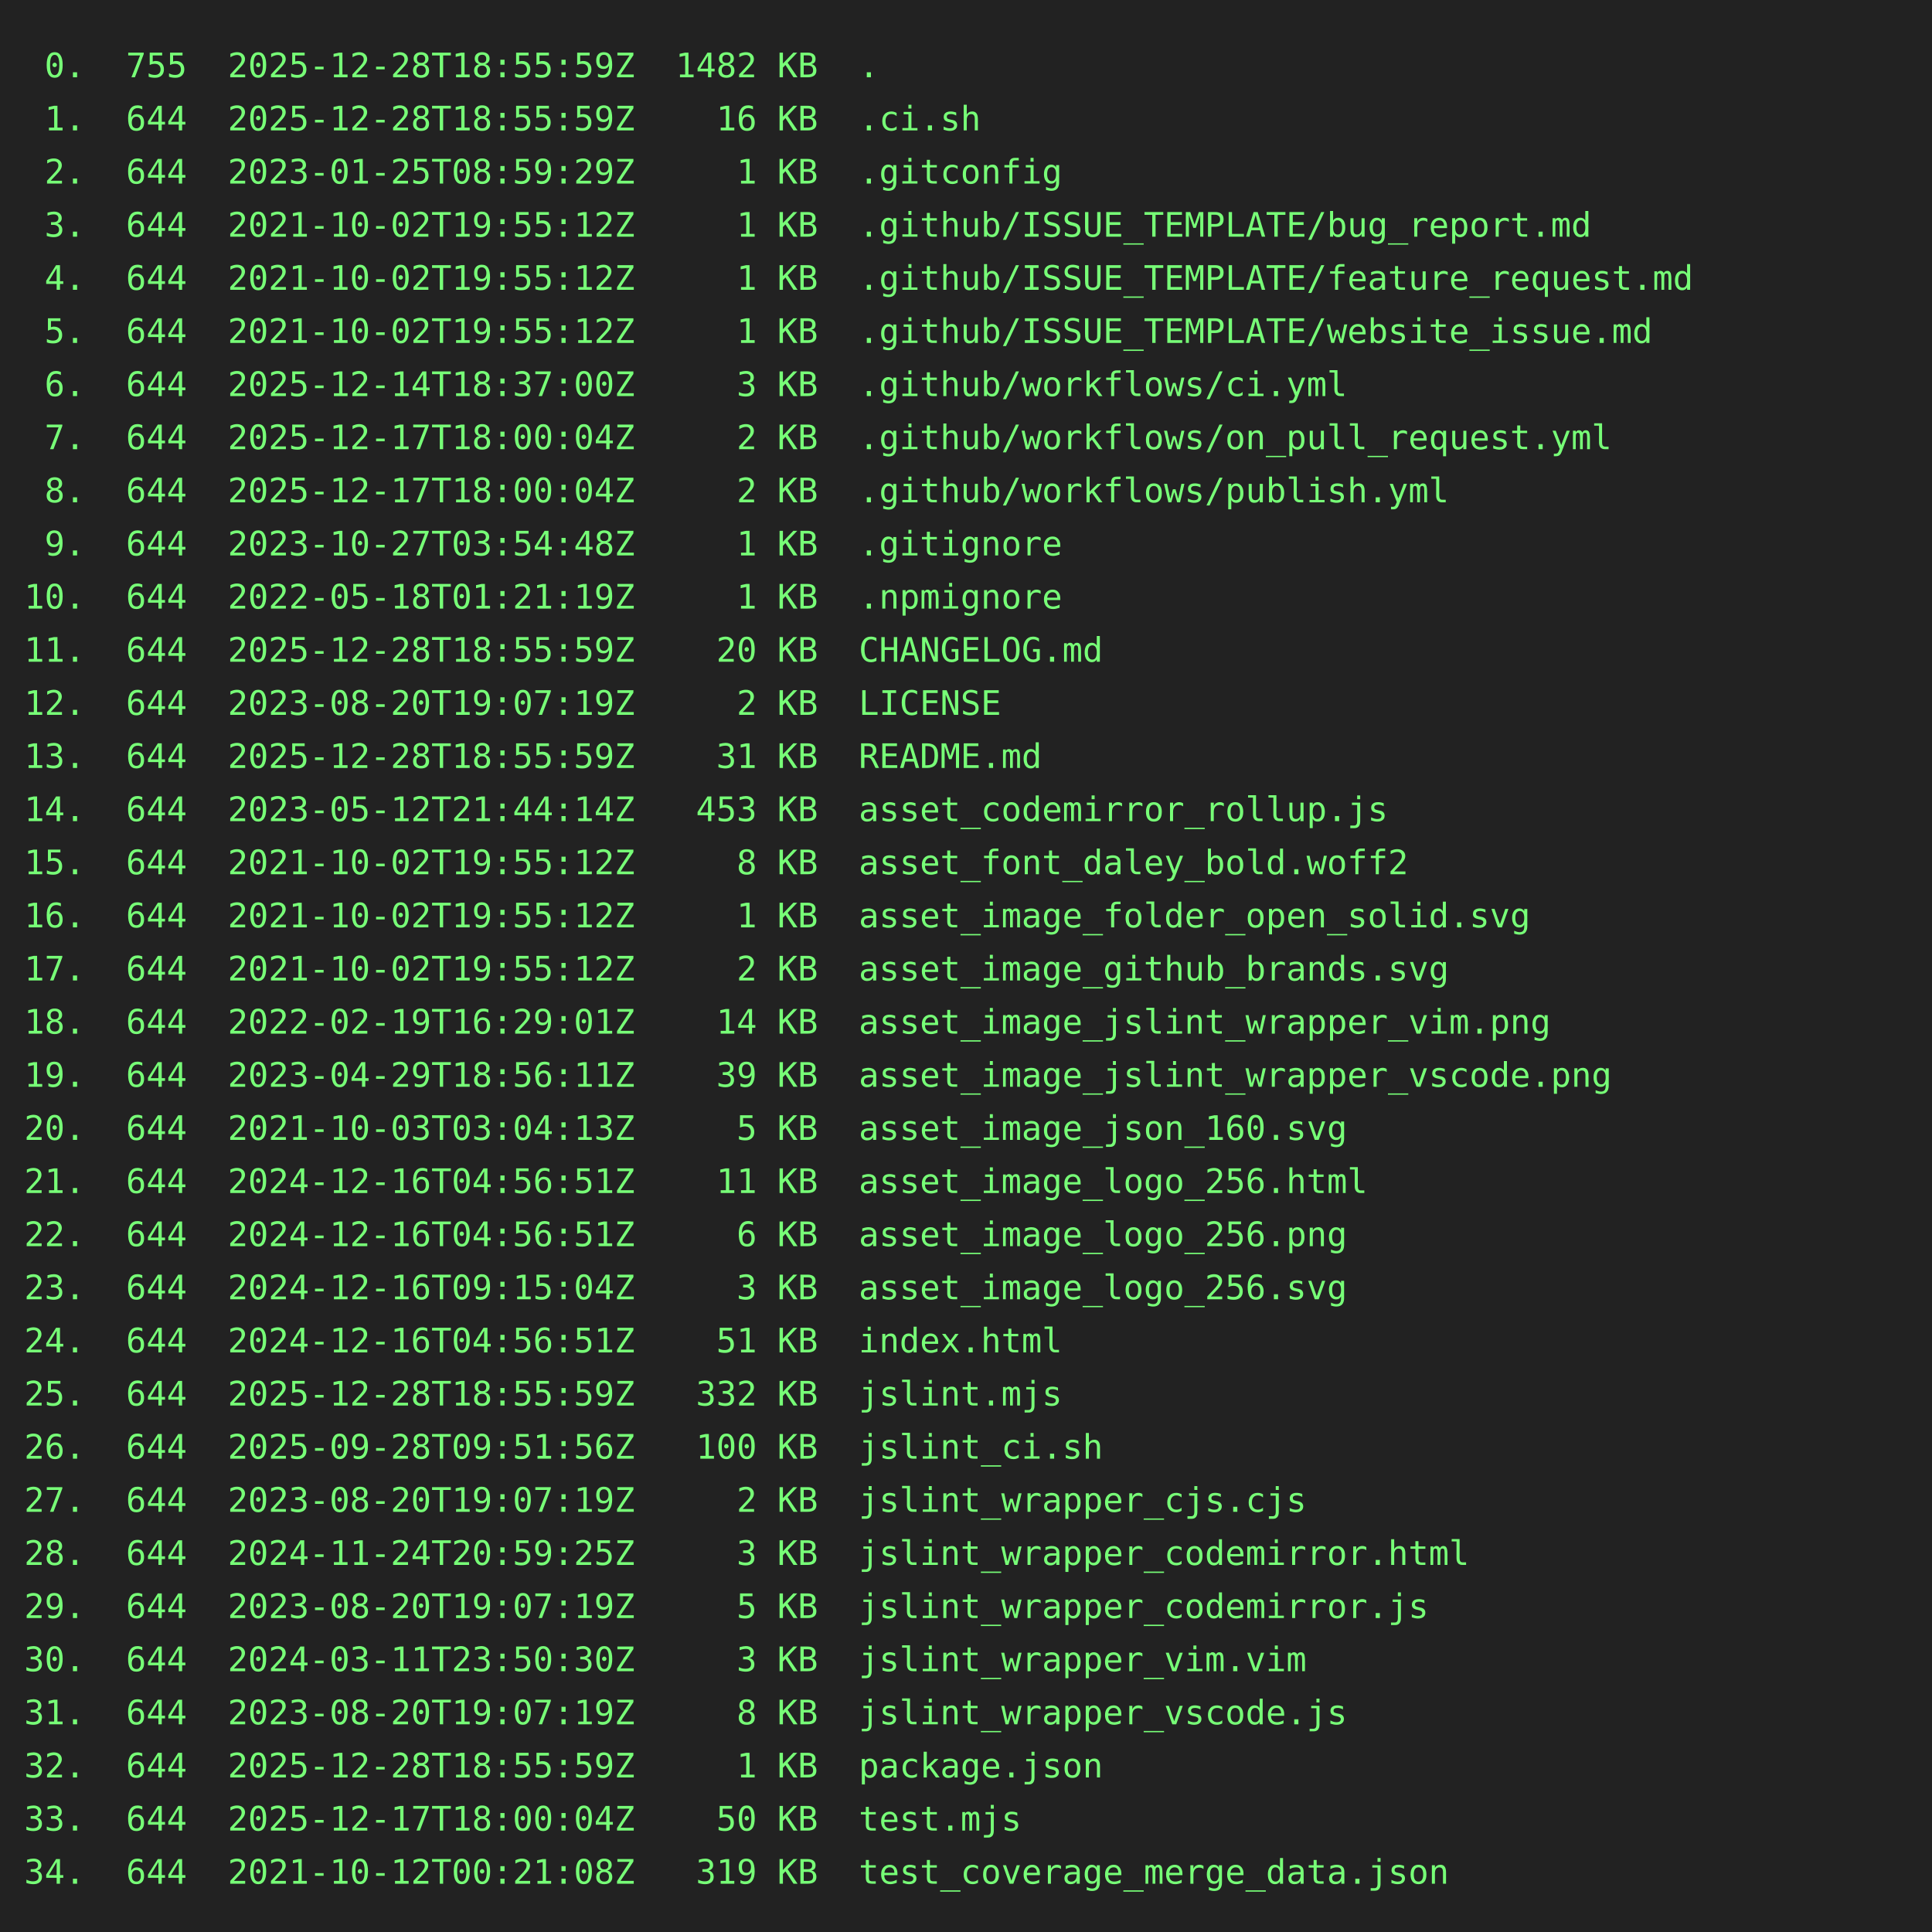
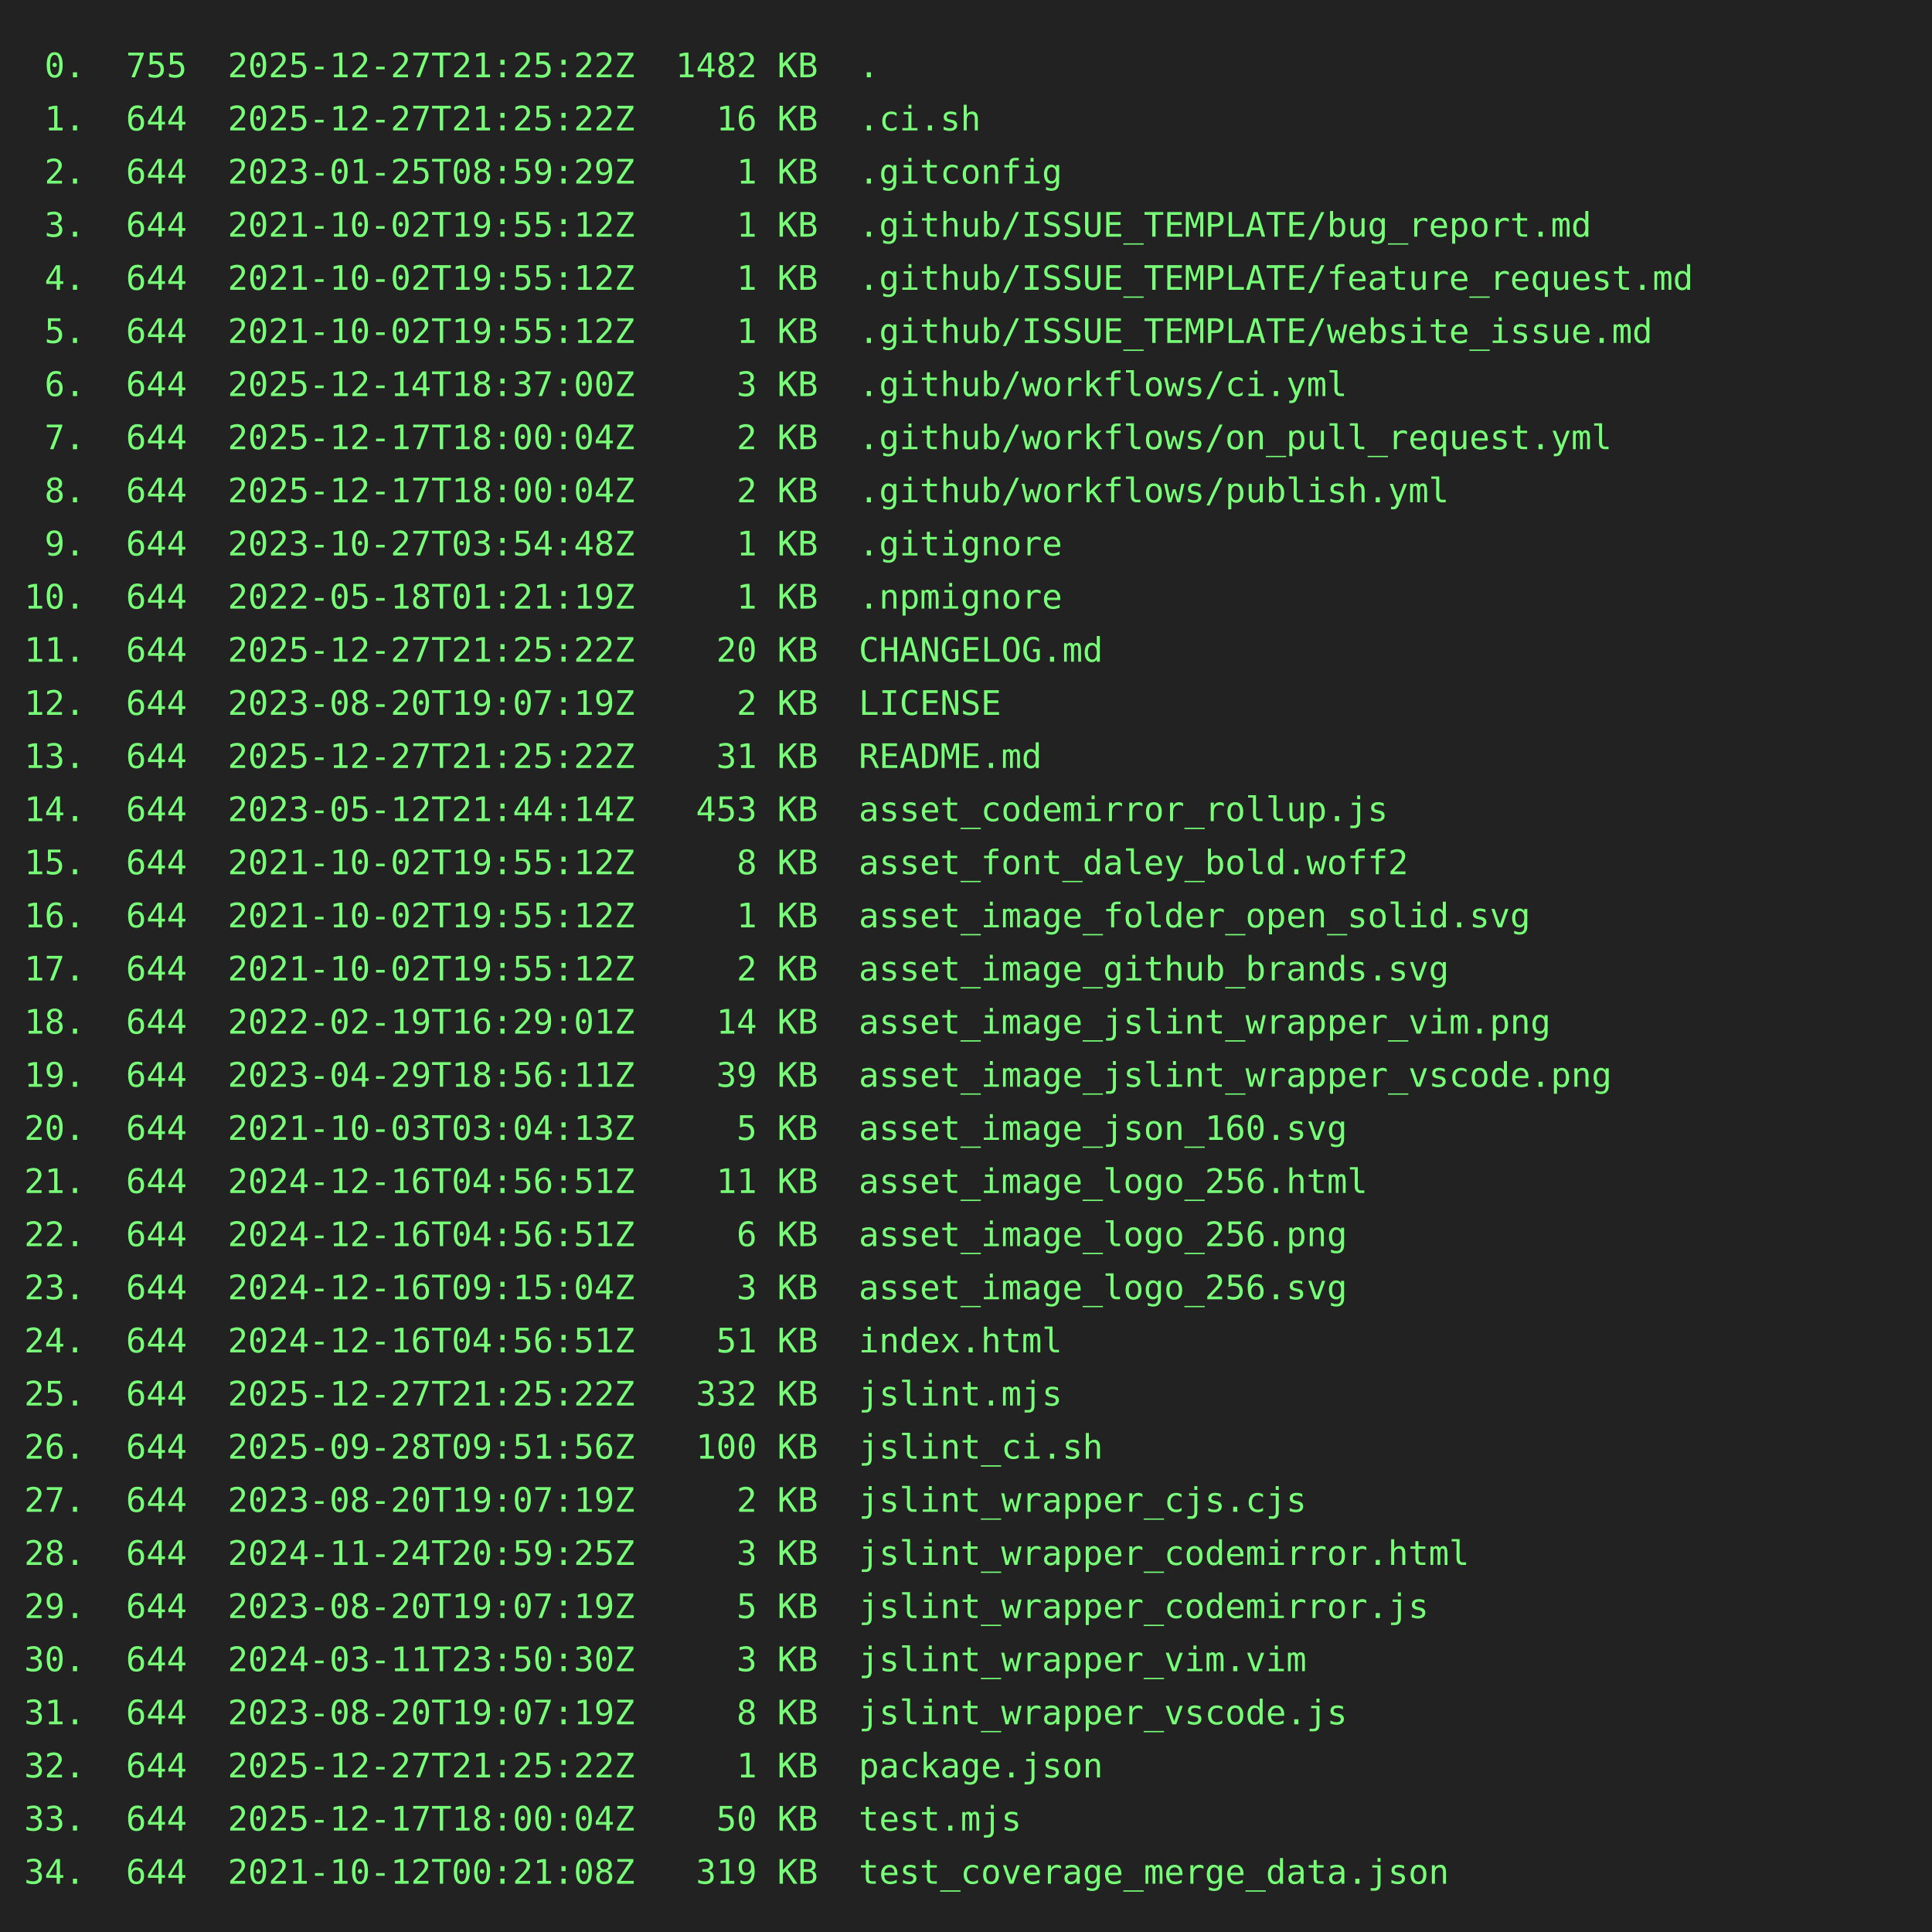
<svg xmlns="http://www.w3.org/2000/svg" height="800" width="800">
  <rect height="800" fill="#222" width="800" />
  <text fill="#7f7" font-family="consolas, menlo, monospace" font-size="14" xml:space="preserve">
-     <tspan lengthAdjust="spacingAndGlyphs" textLength="768" x="10" y="32"> 0.  755  2025-12-28T18:55:59Z  1482 KB  .                                                       </tspan>
-     <tspan lengthAdjust="spacingAndGlyphs" textLength="768" x="10" y="54"> 1.  644  2025-12-28T18:55:59Z    16 KB  .ci.sh                                                  </tspan>
+     <tspan lengthAdjust="spacingAndGlyphs" textLength="768" x="10" y="32"> 0.  755  2025-12-27T21:25:22Z  1482 KB  .                                                       </tspan>
+     <tspan lengthAdjust="spacingAndGlyphs" textLength="768" x="10" y="54"> 1.  644  2025-12-27T21:25:22Z    16 KB  .ci.sh                                                  </tspan>
    <tspan lengthAdjust="spacingAndGlyphs" textLength="768" x="10" y="76"> 2.  644  2023-01-25T08:59:29Z     1 KB  .gitconfig                                              </tspan>
    <tspan lengthAdjust="spacingAndGlyphs" textLength="768" x="10" y="98"> 3.  644  2021-10-02T19:55:12Z     1 KB  .github/ISSUE_TEMPLATE/bug_report.md                    </tspan>
    <tspan lengthAdjust="spacingAndGlyphs" textLength="768" x="10" y="120"> 4.  644  2021-10-02T19:55:12Z     1 KB  .github/ISSUE_TEMPLATE/feature_request.md               </tspan>
    <tspan lengthAdjust="spacingAndGlyphs" textLength="768" x="10" y="142"> 5.  644  2021-10-02T19:55:12Z     1 KB  .github/ISSUE_TEMPLATE/website_issue.md                 </tspan>
    <tspan lengthAdjust="spacingAndGlyphs" textLength="768" x="10" y="164"> 6.  644  2025-12-14T18:37:00Z     3 KB  .github/workflows/ci.yml                                </tspan>
    <tspan lengthAdjust="spacingAndGlyphs" textLength="768" x="10" y="186"> 7.  644  2025-12-17T18:00:04Z     2 KB  .github/workflows/on_pull_request.yml                   </tspan>
    <tspan lengthAdjust="spacingAndGlyphs" textLength="768" x="10" y="208"> 8.  644  2025-12-17T18:00:04Z     2 KB  .github/workflows/publish.yml                           </tspan>
    <tspan lengthAdjust="spacingAndGlyphs" textLength="768" x="10" y="230"> 9.  644  2023-10-27T03:54:48Z     1 KB  .gitignore                                              </tspan>
    <tspan lengthAdjust="spacingAndGlyphs" textLength="768" x="10" y="252">10.  644  2022-05-18T01:21:19Z     1 KB  .npmignore                                              </tspan>
-     <tspan lengthAdjust="spacingAndGlyphs" textLength="768" x="10" y="274">11.  644  2025-12-28T18:55:59Z    20 KB  CHANGELOG.md                                            </tspan>
+     <tspan lengthAdjust="spacingAndGlyphs" textLength="768" x="10" y="274">11.  644  2025-12-27T21:25:22Z    20 KB  CHANGELOG.md                                            </tspan>
    <tspan lengthAdjust="spacingAndGlyphs" textLength="768" x="10" y="296">12.  644  2023-08-20T19:07:19Z     2 KB  LICENSE                                                 </tspan>
-     <tspan lengthAdjust="spacingAndGlyphs" textLength="768" x="10" y="318">13.  644  2025-12-28T18:55:59Z    31 KB  README.md                                               </tspan>
+     <tspan lengthAdjust="spacingAndGlyphs" textLength="768" x="10" y="318">13.  644  2025-12-27T21:25:22Z    31 KB  README.md                                               </tspan>
    <tspan lengthAdjust="spacingAndGlyphs" textLength="768" x="10" y="340">14.  644  2023-05-12T21:44:14Z   453 KB  asset_codemirror_rollup.js                              </tspan>
    <tspan lengthAdjust="spacingAndGlyphs" textLength="768" x="10" y="362">15.  644  2021-10-02T19:55:12Z     8 KB  asset_font_daley_bold.woff2                             </tspan>
    <tspan lengthAdjust="spacingAndGlyphs" textLength="768" x="10" y="384">16.  644  2021-10-02T19:55:12Z     1 KB  asset_image_folder_open_solid.svg                       </tspan>
    <tspan lengthAdjust="spacingAndGlyphs" textLength="768" x="10" y="406">17.  644  2021-10-02T19:55:12Z     2 KB  asset_image_github_brands.svg                           </tspan>
    <tspan lengthAdjust="spacingAndGlyphs" textLength="768" x="10" y="428">18.  644  2022-02-19T16:29:01Z    14 KB  asset_image_jslint_wrapper_vim.png                      </tspan>
    <tspan lengthAdjust="spacingAndGlyphs" textLength="768" x="10" y="450">19.  644  2023-04-29T18:56:11Z    39 KB  asset_image_jslint_wrapper_vscode.png                   </tspan>
    <tspan lengthAdjust="spacingAndGlyphs" textLength="768" x="10" y="472">20.  644  2021-10-03T03:04:13Z     5 KB  asset_image_json_160.svg                                </tspan>
    <tspan lengthAdjust="spacingAndGlyphs" textLength="768" x="10" y="494">21.  644  2024-12-16T04:56:51Z    11 KB  asset_image_logo_256.html                               </tspan>
    <tspan lengthAdjust="spacingAndGlyphs" textLength="768" x="10" y="516">22.  644  2024-12-16T04:56:51Z     6 KB  asset_image_logo_256.png                                </tspan>
    <tspan lengthAdjust="spacingAndGlyphs" textLength="768" x="10" y="538">23.  644  2024-12-16T09:15:04Z     3 KB  asset_image_logo_256.svg                                </tspan>
    <tspan lengthAdjust="spacingAndGlyphs" textLength="768" x="10" y="560">24.  644  2024-12-16T04:56:51Z    51 KB  index.html                                              </tspan>
-     <tspan lengthAdjust="spacingAndGlyphs" textLength="768" x="10" y="582">25.  644  2025-12-28T18:55:59Z   332 KB  jslint.mjs                                              </tspan>
+     <tspan lengthAdjust="spacingAndGlyphs" textLength="768" x="10" y="582">25.  644  2025-12-27T21:25:22Z   332 KB  jslint.mjs                                              </tspan>
    <tspan lengthAdjust="spacingAndGlyphs" textLength="768" x="10" y="604">26.  644  2025-09-28T09:51:56Z   100 KB  jslint_ci.sh                                            </tspan>
    <tspan lengthAdjust="spacingAndGlyphs" textLength="768" x="10" y="626">27.  644  2023-08-20T19:07:19Z     2 KB  jslint_wrapper_cjs.cjs                                  </tspan>
    <tspan lengthAdjust="spacingAndGlyphs" textLength="768" x="10" y="648">28.  644  2024-11-24T20:59:25Z     3 KB  jslint_wrapper_codemirror.html                          </tspan>
    <tspan lengthAdjust="spacingAndGlyphs" textLength="768" x="10" y="670">29.  644  2023-08-20T19:07:19Z     5 KB  jslint_wrapper_codemirror.js                            </tspan>
    <tspan lengthAdjust="spacingAndGlyphs" textLength="768" x="10" y="692">30.  644  2024-03-11T23:50:30Z     3 KB  jslint_wrapper_vim.vim                                  </tspan>
    <tspan lengthAdjust="spacingAndGlyphs" textLength="768" x="10" y="714">31.  644  2023-08-20T19:07:19Z     8 KB  jslint_wrapper_vscode.js                                </tspan>
-     <tspan lengthAdjust="spacingAndGlyphs" textLength="768" x="10" y="736">32.  644  2025-12-28T18:55:59Z     1 KB  package.json                                            </tspan>
+     <tspan lengthAdjust="spacingAndGlyphs" textLength="768" x="10" y="736">32.  644  2025-12-27T21:25:22Z     1 KB  package.json                                            </tspan>
    <tspan lengthAdjust="spacingAndGlyphs" textLength="768" x="10" y="758">33.  644  2025-12-17T18:00:04Z    50 KB  test.mjs                                                </tspan>
    <tspan lengthAdjust="spacingAndGlyphs" textLength="768" x="10" y="780">34.  644  2021-10-12T00:21:08Z   319 KB  test_coverage_merge_data.json                           </tspan>
  </text>
</svg>
